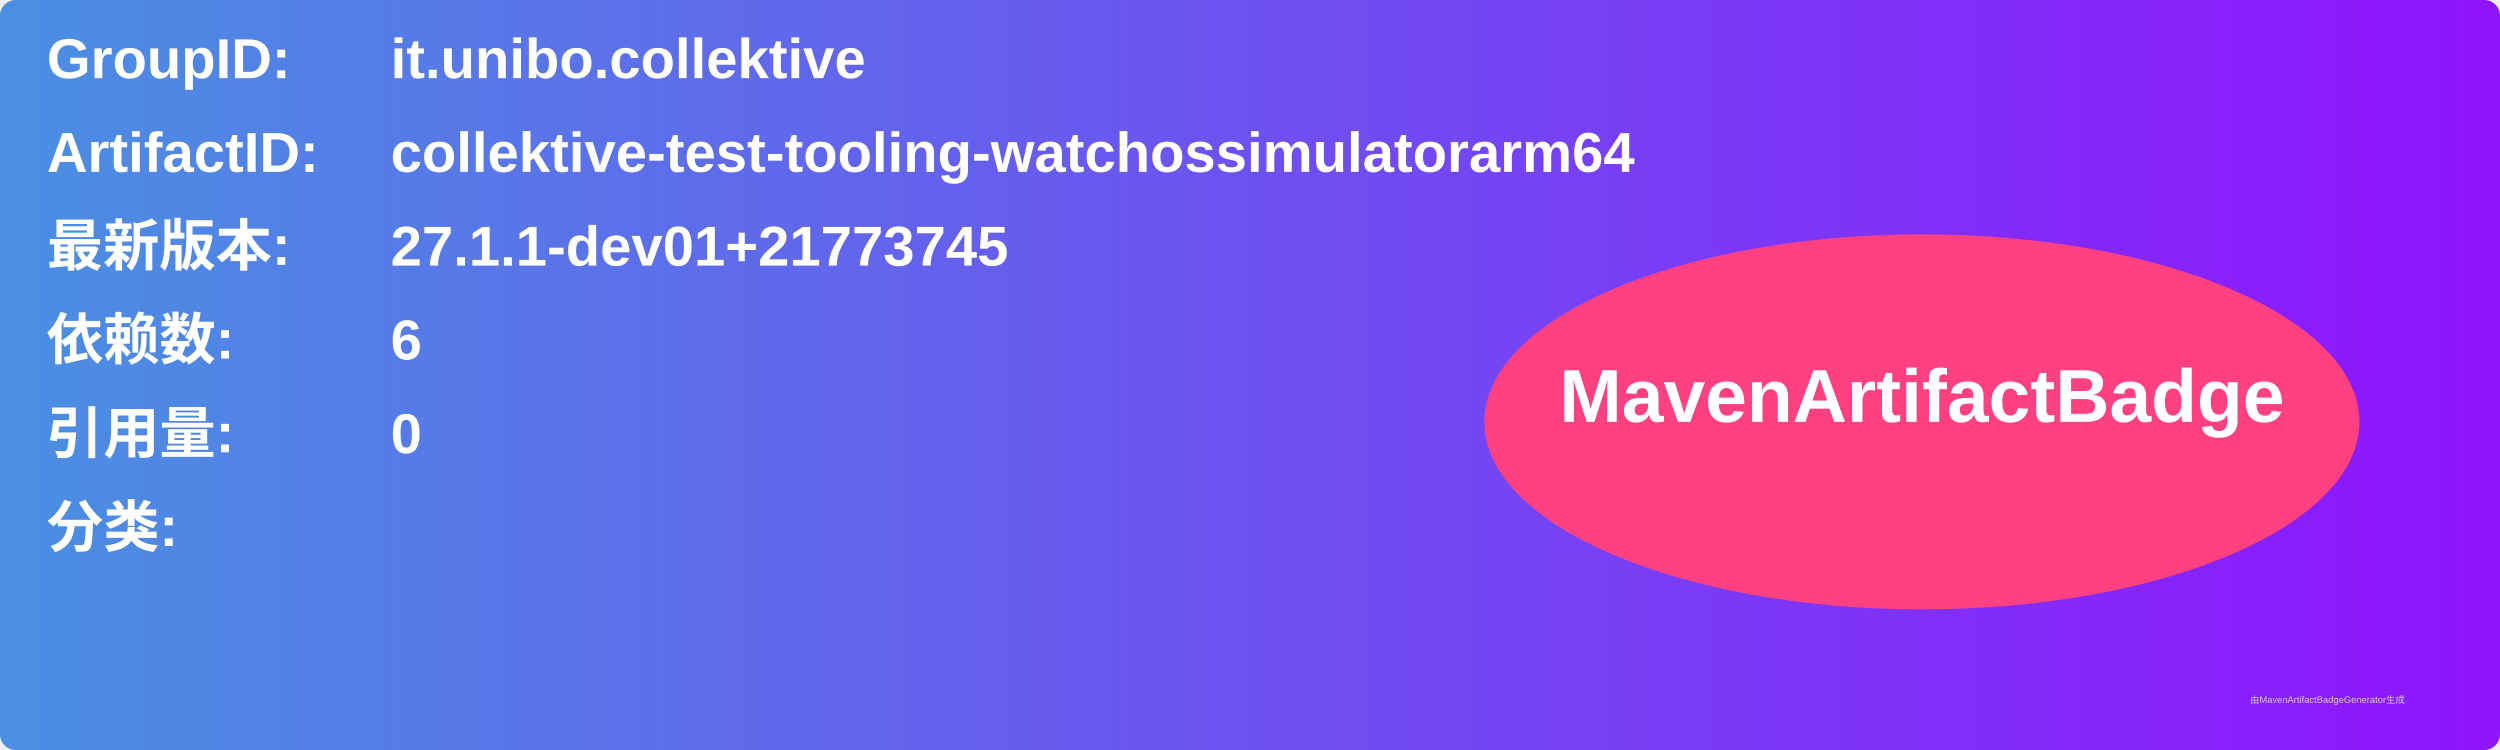
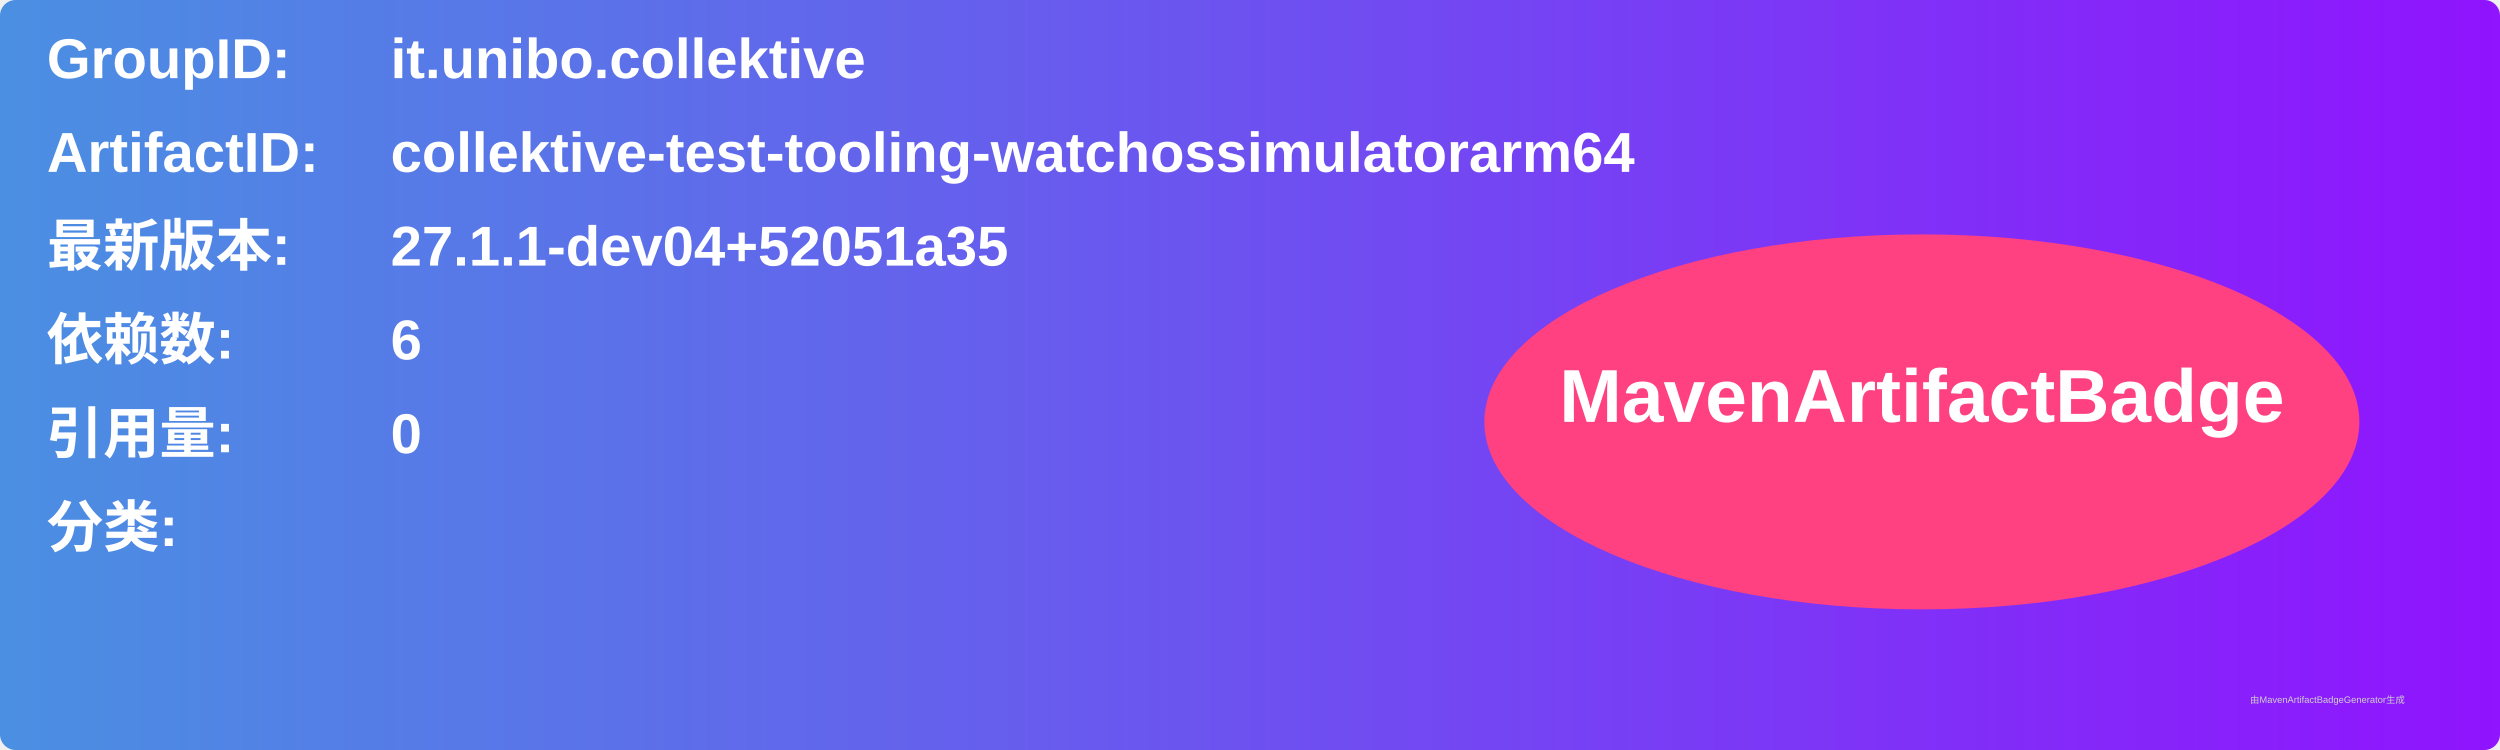
<svg xmlns="http://www.w3.org/2000/svg" width="800" height="240" viewBox="0 0 800 240">
  <linearGradient id="grad" x1="0%" y1="0%" x2="100%" y2="0%">
    <stop offset="0%" stop-color="#4a90e2" />
    <stop offset="100%" stop-color="#9013fe" />
  </linearGradient>
  <rect width="100%" height="100%" rx="5" ry="5" fill="url(#grad)" />
  <g transform="translate(15, 15)">
    <text x="0" y="10" font-family="Arial" font-size="18" fill="white" font-weight="bold" width="260">GroupID:</text>
    <text x="110" y="10" font-family="Arial" font-size="18" fill="white" font-weight="bold" width="460">it.unibo.collektive</text>
    <text x="0" y="40" font-family="Arial" font-size="18" fill="white" font-weight="bold" width="260">ArtifactID:</text>
    <text x="110" y="40" font-family="Arial" font-size="18" fill="white" font-weight="bold" width="460">collektive-test-tooling-watchossimulatorarm64</text>
    <text x="0" y="70" font-family="Arial" font-size="18" fill="white" font-weight="bold">最新版本:</text>
    <text x="110" y="70" font-family="Arial" font-size="18" fill="white" font-weight="bold">
-       <tspan font-weight="bold">27.1.1-dev01+21773745</tspan>
+       <tspan font-weight="bold">27.1.1-dev04+52051a35</tspan>
    </text>
    <text x="0" y="100" font-family="Arial" font-size="18" fill="white" font-weight="bold">依赖数: </text>
    <text x="110" y="100" font-family="Arial" font-size="18" fill="white">
      <tspan font-weight="bold">6</tspan>
    </text>
    <text x="0" y="130" font-family="Arial" font-size="18" fill="white" font-weight="bold">引用量: </text>
    <text x="110" y="130" font-family="Arial" font-size="18" fill="white">
      <tspan font-weight="bold">0</tspan>
    </text>
    <text x="0" y="160" font-family="Arial" font-size="18" fill="white" font-weight="bold">分类:</text>
    <text x="10" y="190" font-family="Arial" font-size="10" fill="white">
      <tspan font-weight="bold" />
    </text>
    <ellipse cx="600" cy="120" rx="140" ry="60" fill="#ff4081" />
    <text x="600" y="120" text-anchor="middle" font-family="Arial" font-size="24" fill="white" font-weight="bold">MavenArtifactBadge</text>
  </g>
  <text x="720" y="225" font-family="Arial" font-size="3" fill="#d0d0d0">由MavenArtifactBadgeGenerator生成</text>
</svg>
